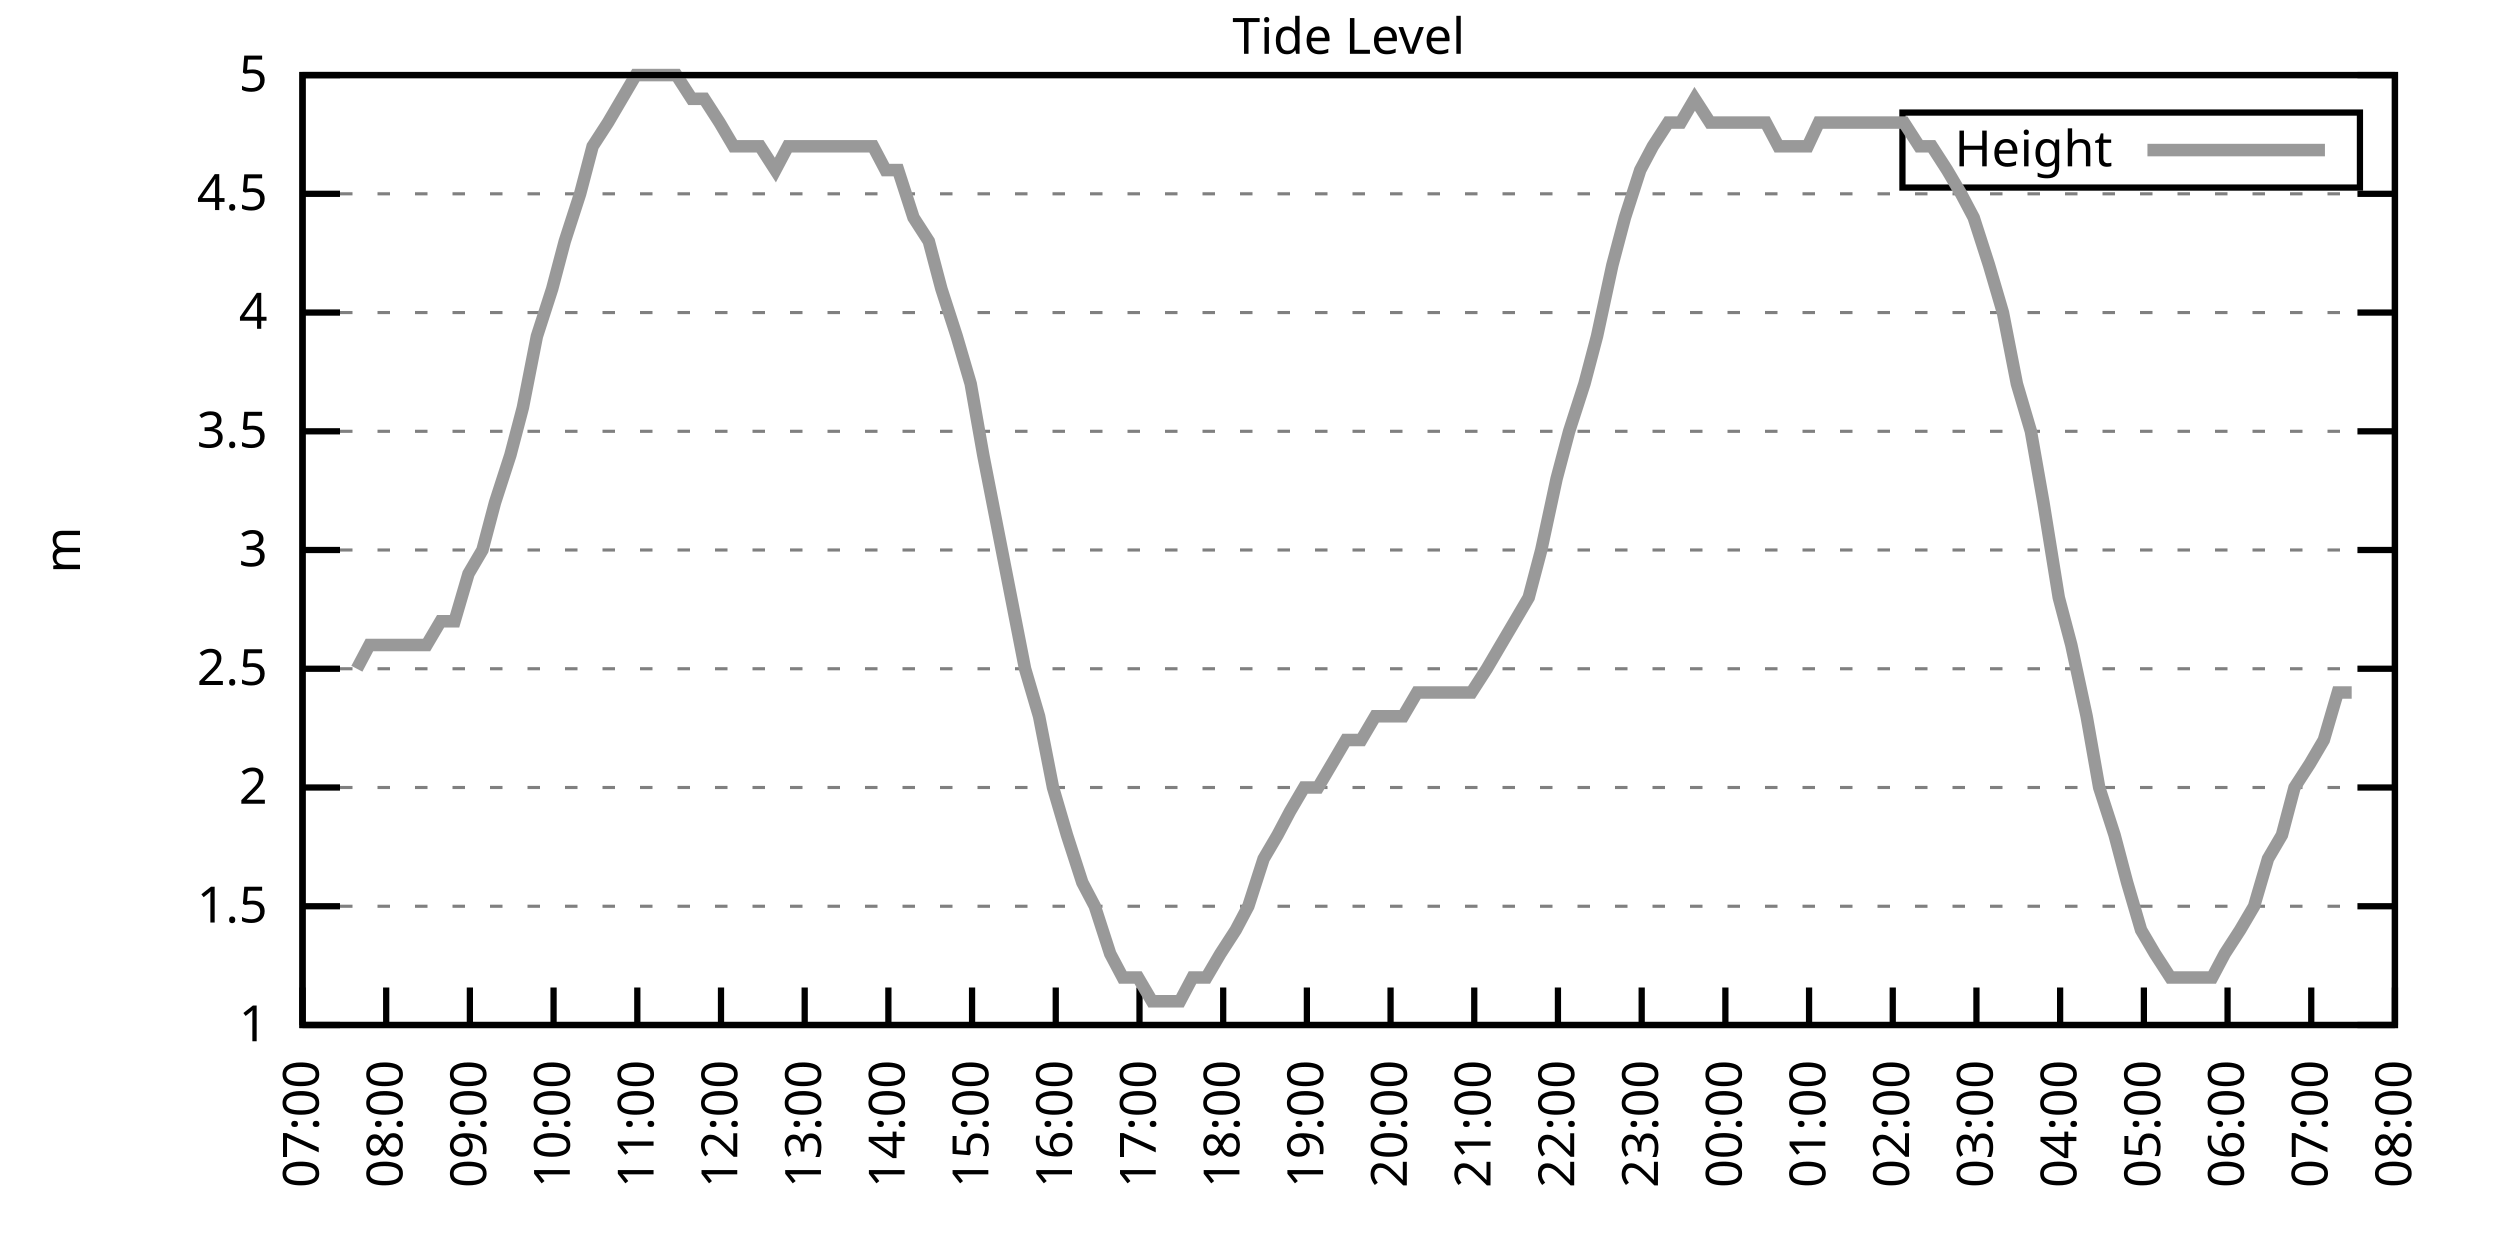
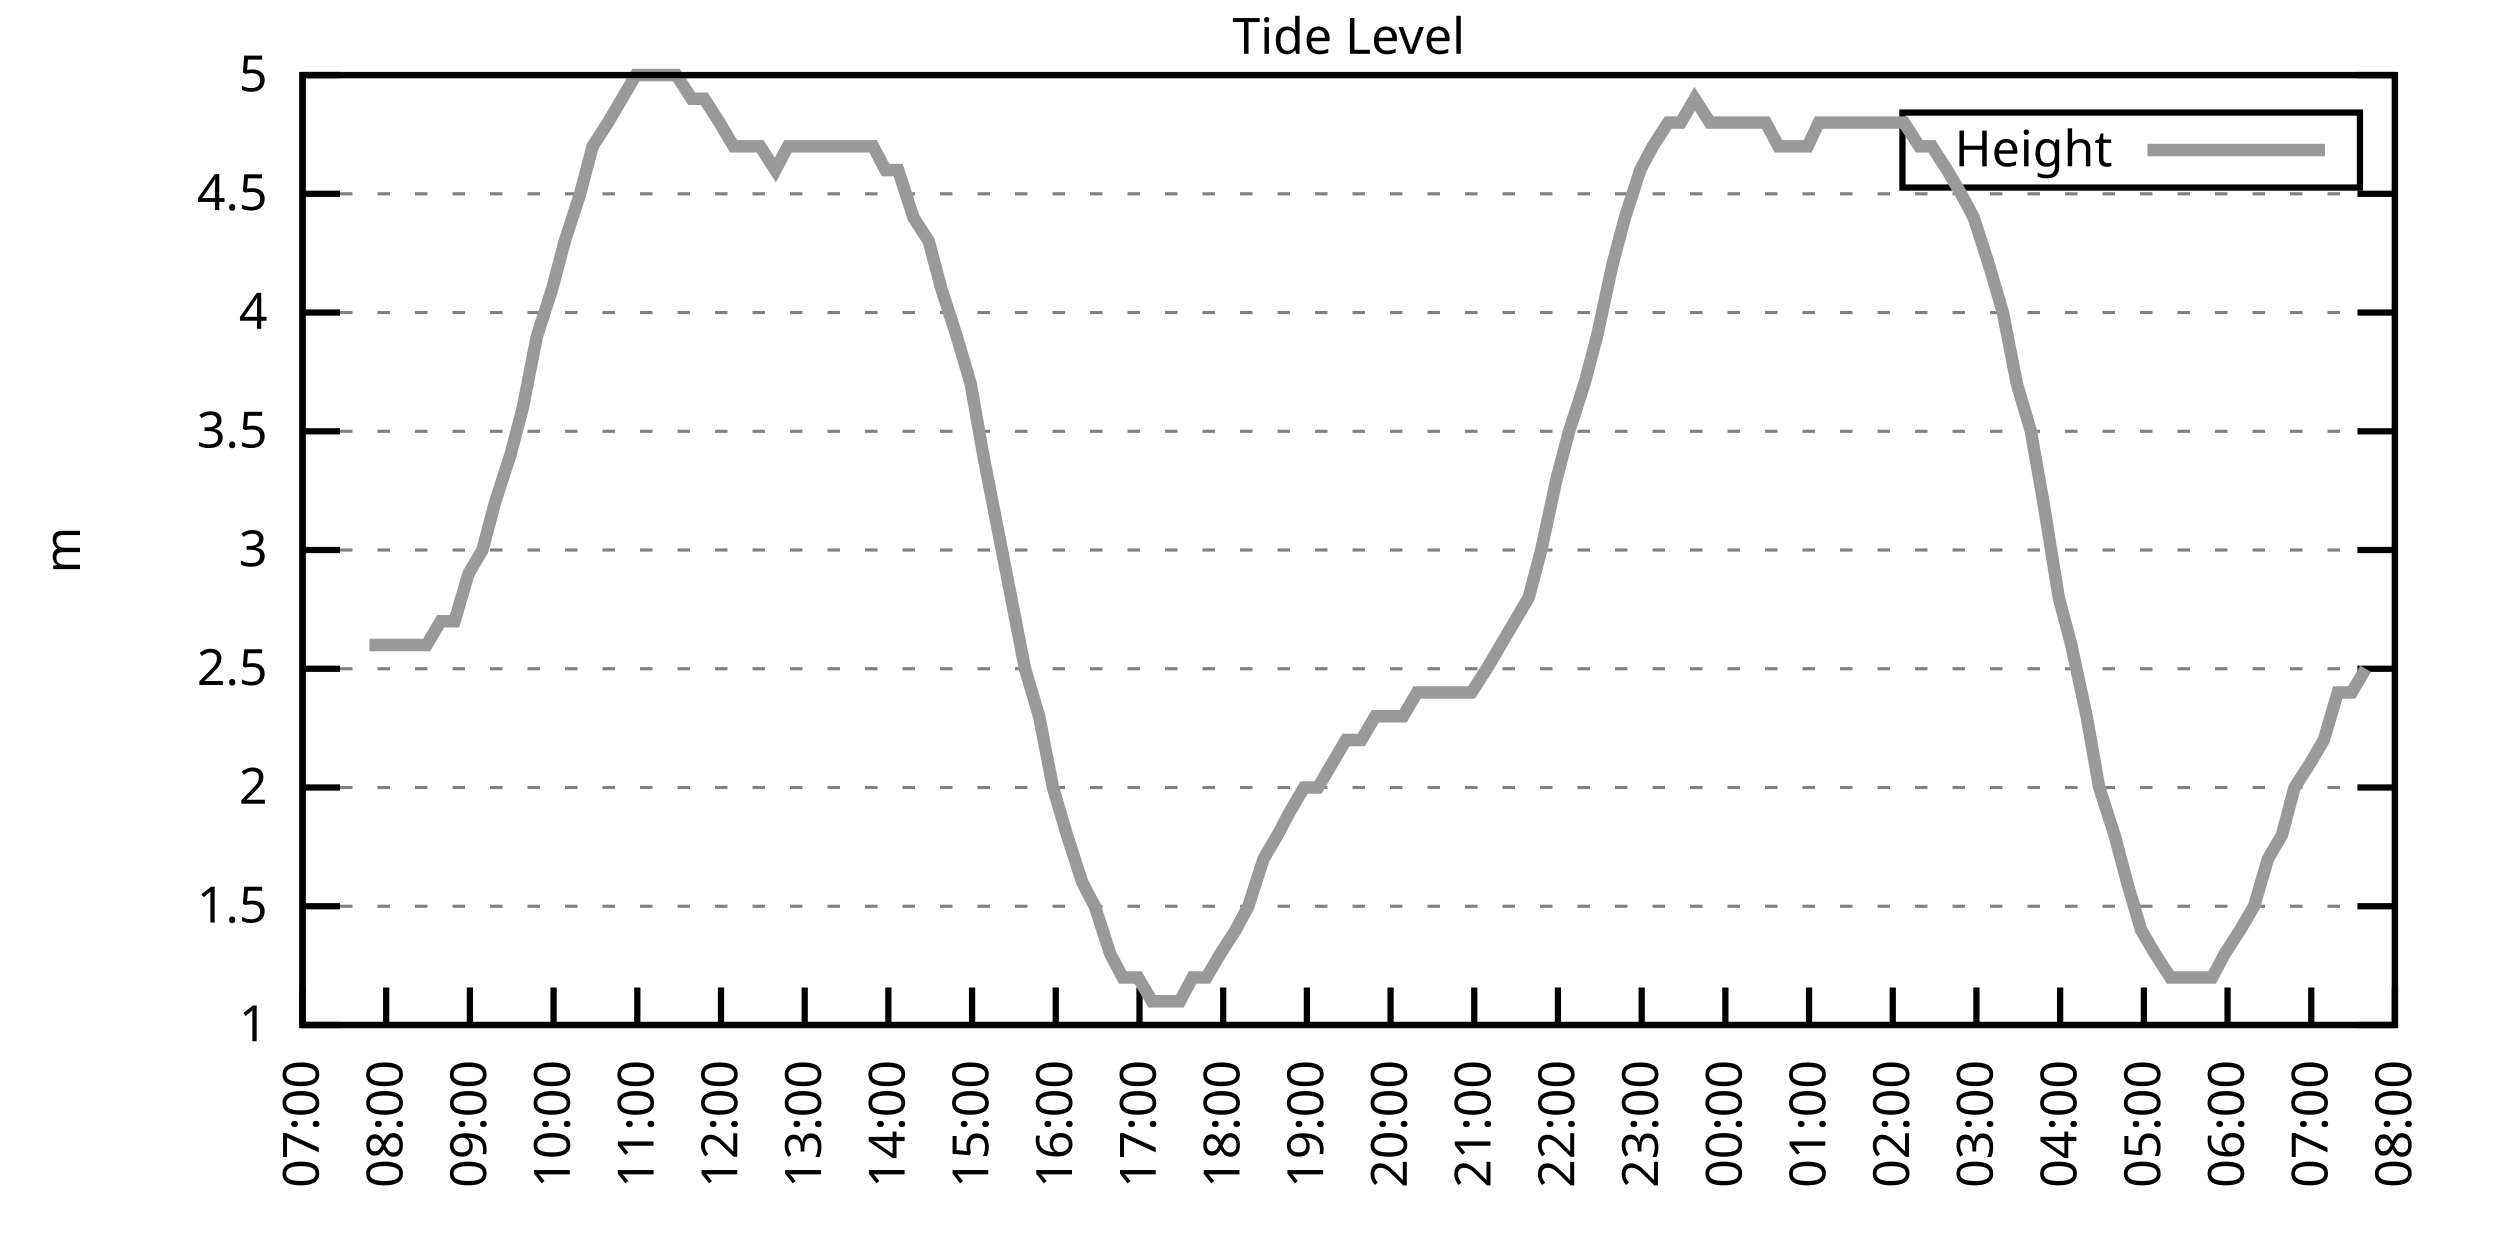
<svg xmlns="http://www.w3.org/2000/svg" xmlns:xlink="http://www.w3.org/1999/xlink" width="400" height="200" viewBox="0 0 400 200">
  <g id="gnuplot_canvas">
    <rect x="0" y="0" width="400" height="200" fill="none" />
    <defs>
      <circle id="gpDot" r="0.5" stroke-width="0.5" stroke="currentColor" />
      <path id="gpPt0" stroke-width="0.333" stroke="currentColor" d="M-1,0 h2 M0,-1 v2" />
      <path id="gpPt1" stroke-width="0.333" stroke="currentColor" d="M-1,-1 L1,1 M1,-1 L-1,1" />
      <path id="gpPt2" stroke-width="0.333" stroke="currentColor" d="M-1,0 L1,0 M0,-1 L0,1 M-1,-1 L1,1 M-1,1 L1,-1" />
      <rect id="gpPt3" stroke-width="0.333" stroke="currentColor" x="-1" y="-1" width="2" height="2" />
      <rect id="gpPt4" stroke-width="0.333" stroke="currentColor" fill="currentColor" x="-1" y="-1" width="2" height="2" />
      <circle id="gpPt5" stroke-width="0.333" stroke="currentColor" cx="0" cy="0" r="1" />
      <use xlink:href="#gpPt5" id="gpPt6" fill="currentColor" stroke="none" />
      <path id="gpPt7" stroke-width="0.333" stroke="currentColor" d="M0,-1.33 L-1.33,0.67 L1.33,0.67 z" />
      <use xlink:href="#gpPt7" id="gpPt8" fill="currentColor" stroke="none" />
      <use xlink:href="#gpPt7" id="gpPt9" stroke="currentColor" transform="rotate(180)" />
      <use xlink:href="#gpPt9" id="gpPt10" fill="currentColor" stroke="none" />
      <use xlink:href="#gpPt3" id="gpPt11" stroke="currentColor" transform="rotate(45)" />
      <use xlink:href="#gpPt11" id="gpPt12" fill="currentColor" stroke="none" />
      <path id="gpPt13" stroke-width="0.333" stroke="currentColor" d="M0,1.330 L1.265,0.411 L0.782,-1.067 L-0.782,-1.076 L-1.265,0.411 z" />
      <use xlink:href="#gpPt13" id="gpPt14" fill="currentColor" stroke="none" />
      <filter id="textbox" filterUnits="objectBoundingBox" x="0" y="0" height="1" width="1">
        <feFlood flood-color="white" flood-opacity="1" result="bgnd" />
        <feComposite in="SourceGraphic" in2="bgnd" operator="atop" />
      </filter>
      <filter id="greybox" filterUnits="objectBoundingBox" x="0" y="0" height="1" width="1">
        <feFlood flood-color="lightgrey" flood-opacity="1" result="grey" />
        <feComposite in="SourceGraphic" in2="grey" operator="atop" />
      </filter>
    </defs>
    <g fill="none" color="white" stroke="currentColor" stroke-width="1.00" stroke-linecap="butt" stroke-linejoin="miter">
</g>
    <g fill="none" color="black" stroke="currentColor" stroke-width="1.00" stroke-linecap="butt" stroke-linejoin="miter">
      <g stroke="none" shape-rendering="crispEdges">
        <polygon fill="rgb(255, 255, 255)" points="48.40,164.00 383.18,164.00 383.18,12.02 48.40,12.02 " />
      </g>
    </g>
    <g fill="none" color="black" stroke="currentColor" stroke-width="1.00" stroke-linecap="butt" stroke-linejoin="miter">
</g>
    <g fill="none" color="black" stroke="black" stroke-width="0.50" stroke-linecap="butt" stroke-linejoin="miter">
</g>
    <g fill="none" color="gray" stroke="currentColor" stroke-width="0.50" stroke-linecap="butt" stroke-linejoin="miter">
      <path stroke="gray" stroke-dasharray="2,4" class="gridline" d="M48.40,164.00 L383.19,164.00  " />
    </g>
    <g fill="none" color="gray" stroke="gray" stroke-width="1.00" stroke-linecap="butt" stroke-linejoin="miter">
</g>
    <g fill="none" color="black" stroke="currentColor" stroke-width="1.00" stroke-linecap="butt" stroke-linejoin="miter">
      <path stroke="black" d="M48.40,164.00 L54.40,164.00 M383.19,164.00 L377.19,164.00  " />
      <g transform="translate(42.80,166.60)" stroke="none" fill="black" font-family="Sans" font-size="8.00" text-anchor="end">
        <text>
          <tspan font-family="Sans"> 1</tspan>
        </text>
      </g>
    </g>
    <g fill="none" color="black" stroke="currentColor" stroke-width="1.00" stroke-linecap="butt" stroke-linejoin="miter">
</g>
    <g fill="none" color="black" stroke="black" stroke-width="0.50" stroke-linecap="butt" stroke-linejoin="miter">
</g>
    <g fill="none" color="gray" stroke="currentColor" stroke-width="0.50" stroke-linecap="butt" stroke-linejoin="miter">
      <path stroke="gray" stroke-dasharray="2,4" class="gridline" d="M48.40,145.00 L383.19,145.00  " />
    </g>
    <g fill="none" color="gray" stroke="gray" stroke-width="1.00" stroke-linecap="butt" stroke-linejoin="miter">
</g>
    <g fill="none" color="black" stroke="currentColor" stroke-width="1.00" stroke-linecap="butt" stroke-linejoin="miter">
      <path stroke="black" d="M48.40,145.00 L54.40,145.00 M383.19,145.00 L377.19,145.00  " />
      <g transform="translate(42.80,147.60)" stroke="none" fill="black" font-family="Sans" font-size="8.00" text-anchor="end">
        <text>
          <tspan font-family="Sans"> 1.5</tspan>
        </text>
      </g>
    </g>
    <g fill="none" color="black" stroke="currentColor" stroke-width="1.00" stroke-linecap="butt" stroke-linejoin="miter">
</g>
    <g fill="none" color="black" stroke="black" stroke-width="0.50" stroke-linecap="butt" stroke-linejoin="miter">
</g>
    <g fill="none" color="gray" stroke="currentColor" stroke-width="0.50" stroke-linecap="butt" stroke-linejoin="miter">
      <path stroke="gray" stroke-dasharray="2,4" class="gridline" d="M48.40,126.00 L383.19,126.00  " />
    </g>
    <g fill="none" color="gray" stroke="gray" stroke-width="1.00" stroke-linecap="butt" stroke-linejoin="miter">
</g>
    <g fill="none" color="black" stroke="currentColor" stroke-width="1.00" stroke-linecap="butt" stroke-linejoin="miter">
      <path stroke="black" d="M48.40,126.00 L54.40,126.00 M383.19,126.00 L377.19,126.00  " />
      <g transform="translate(42.80,128.60)" stroke="none" fill="black" font-family="Sans" font-size="8.00" text-anchor="end">
        <text>
          <tspan font-family="Sans"> 2</tspan>
        </text>
      </g>
    </g>
    <g fill="none" color="black" stroke="currentColor" stroke-width="1.00" stroke-linecap="butt" stroke-linejoin="miter">
</g>
    <g fill="none" color="black" stroke="black" stroke-width="0.50" stroke-linecap="butt" stroke-linejoin="miter">
</g>
    <g fill="none" color="gray" stroke="currentColor" stroke-width="0.50" stroke-linecap="butt" stroke-linejoin="miter">
      <path stroke="gray" stroke-dasharray="2,4" class="gridline" d="M48.40,107.00 L383.19,107.00  " />
    </g>
    <g fill="none" color="gray" stroke="gray" stroke-width="1.00" stroke-linecap="butt" stroke-linejoin="miter">
</g>
    <g fill="none" color="black" stroke="currentColor" stroke-width="1.00" stroke-linecap="butt" stroke-linejoin="miter">
      <path stroke="black" d="M48.40,107.00 L54.40,107.00 M383.19,107.00 L377.19,107.00  " />
      <g transform="translate(42.80,109.60)" stroke="none" fill="black" font-family="Sans" font-size="8.00" text-anchor="end">
        <text>
          <tspan font-family="Sans"> 2.5</tspan>
        </text>
      </g>
    </g>
    <g fill="none" color="black" stroke="currentColor" stroke-width="1.00" stroke-linecap="butt" stroke-linejoin="miter">
</g>
    <g fill="none" color="black" stroke="black" stroke-width="0.50" stroke-linecap="butt" stroke-linejoin="miter">
</g>
    <g fill="none" color="gray" stroke="currentColor" stroke-width="0.50" stroke-linecap="butt" stroke-linejoin="miter">
      <path stroke="gray" stroke-dasharray="2,4" class="gridline" d="M48.40,88.00 L383.19,88.00  " />
    </g>
    <g fill="none" color="gray" stroke="gray" stroke-width="1.00" stroke-linecap="butt" stroke-linejoin="miter">
</g>
    <g fill="none" color="black" stroke="currentColor" stroke-width="1.00" stroke-linecap="butt" stroke-linejoin="miter">
      <path stroke="black" d="M48.40,88.00 L54.40,88.00 M383.19,88.00 L377.19,88.00  " />
      <g transform="translate(42.80,90.60)" stroke="none" fill="black" font-family="Sans" font-size="8.00" text-anchor="end">
        <text>
          <tspan font-family="Sans"> 3</tspan>
        </text>
      </g>
    </g>
    <g fill="none" color="black" stroke="currentColor" stroke-width="1.00" stroke-linecap="butt" stroke-linejoin="miter">
</g>
    <g fill="none" color="black" stroke="black" stroke-width="0.50" stroke-linecap="butt" stroke-linejoin="miter">
</g>
    <g fill="none" color="gray" stroke="currentColor" stroke-width="0.50" stroke-linecap="butt" stroke-linejoin="miter">
      <path stroke="gray" stroke-dasharray="2,4" class="gridline" d="M48.40,69.01 L383.19,69.01  " />
    </g>
    <g fill="none" color="gray" stroke="gray" stroke-width="1.00" stroke-linecap="butt" stroke-linejoin="miter">
</g>
    <g fill="none" color="black" stroke="currentColor" stroke-width="1.00" stroke-linecap="butt" stroke-linejoin="miter">
      <path stroke="black" d="M48.40,69.01 L54.40,69.01 M383.19,69.01 L377.19,69.01  " />
      <g transform="translate(42.80,71.61)" stroke="none" fill="black" font-family="Sans" font-size="8.00" text-anchor="end">
        <text>
          <tspan font-family="Sans"> 3.5</tspan>
        </text>
      </g>
    </g>
    <g fill="none" color="black" stroke="currentColor" stroke-width="1.00" stroke-linecap="butt" stroke-linejoin="miter">
</g>
    <g fill="none" color="black" stroke="black" stroke-width="0.50" stroke-linecap="butt" stroke-linejoin="miter">
</g>
    <g fill="none" color="gray" stroke="currentColor" stroke-width="0.50" stroke-linecap="butt" stroke-linejoin="miter">
      <path stroke="gray" stroke-dasharray="2,4" class="gridline" d="M48.40,50.01 L383.19,50.01  " />
    </g>
    <g fill="none" color="gray" stroke="gray" stroke-width="1.00" stroke-linecap="butt" stroke-linejoin="miter">
</g>
    <g fill="none" color="black" stroke="currentColor" stroke-width="1.00" stroke-linecap="butt" stroke-linejoin="miter">
      <path stroke="black" d="M48.40,50.01 L54.40,50.01 M383.19,50.01 L377.19,50.01  " />
      <g transform="translate(42.80,52.61)" stroke="none" fill="black" font-family="Sans" font-size="8.00" text-anchor="end">
        <text>
          <tspan font-family="Sans"> 4</tspan>
        </text>
      </g>
    </g>
    <g fill="none" color="black" stroke="currentColor" stroke-width="1.00" stroke-linecap="butt" stroke-linejoin="miter">
</g>
    <g fill="none" color="black" stroke="black" stroke-width="0.50" stroke-linecap="butt" stroke-linejoin="miter">
</g>
    <g fill="none" color="gray" stroke="currentColor" stroke-width="0.50" stroke-linecap="butt" stroke-linejoin="miter">
      <path stroke="gray" stroke-dasharray="2,4" class="gridline" d="M48.40,31.01 L383.19,31.01  " />
    </g>
    <g fill="none" color="gray" stroke="gray" stroke-width="1.00" stroke-linecap="butt" stroke-linejoin="miter">
</g>
    <g fill="none" color="black" stroke="currentColor" stroke-width="1.00" stroke-linecap="butt" stroke-linejoin="miter">
      <path stroke="black" d="M48.40,31.01 L54.40,31.01 M383.19,31.01 L377.19,31.01  " />
      <g transform="translate(42.80,33.61)" stroke="none" fill="black" font-family="Sans" font-size="8.00" text-anchor="end">
        <text>
          <tspan font-family="Sans"> 4.5</tspan>
        </text>
      </g>
    </g>
    <g fill="none" color="black" stroke="currentColor" stroke-width="1.00" stroke-linecap="butt" stroke-linejoin="miter">
</g>
    <g fill="none" color="black" stroke="black" stroke-width="0.50" stroke-linecap="butt" stroke-linejoin="miter">
</g>
    <g fill="none" color="gray" stroke="currentColor" stroke-width="0.50" stroke-linecap="butt" stroke-linejoin="miter">
      <path stroke="gray" stroke-dasharray="2,4" class="gridline" d="M48.40,12.01 L383.19,12.01  " />
    </g>
    <g fill="none" color="gray" stroke="gray" stroke-width="1.00" stroke-linecap="butt" stroke-linejoin="miter">
</g>
    <g fill="none" color="black" stroke="currentColor" stroke-width="1.00" stroke-linecap="butt" stroke-linejoin="miter">
      <path stroke="black" d="M48.40,12.01 L54.40,12.01 M383.19,12.01 L377.19,12.01  " />
      <g transform="translate(42.80,14.61)" stroke="none" fill="black" font-family="Sans" font-size="8.00" text-anchor="end">
        <text>
          <tspan font-family="Sans"> 5</tspan>
        </text>
      </g>
    </g>
    <g fill="none" color="black" stroke="currentColor" stroke-width="1.00" stroke-linecap="butt" stroke-linejoin="miter">
      <path stroke="black" d="M48.40,164.00 L48.40,158.00  " />
      <g transform="translate(51.00,169.60) rotate(270.00)" stroke="none" fill="black" font-family="Sans" font-size="8.00" text-anchor="end">
        <text>
          <tspan font-family="Sans">07:00</tspan>
        </text>
      </g>
    </g>
    <g fill="none" color="black" stroke="currentColor" stroke-width="1.00" stroke-linecap="butt" stroke-linejoin="miter">
      <path stroke="black" d="M61.79,164.00 L61.79,158.00  " />
      <g transform="translate(64.39,169.60) rotate(270.00)" stroke="none" fill="black" font-family="Sans" font-size="8.00" text-anchor="end">
        <text>
          <tspan font-family="Sans">08:00</tspan>
        </text>
      </g>
    </g>
    <g fill="none" color="black" stroke="currentColor" stroke-width="1.00" stroke-linecap="butt" stroke-linejoin="miter">
      <path stroke="black" d="M75.18,164.00 L75.18,158.00  " />
      <g transform="translate(77.78,169.60) rotate(270.00)" stroke="none" fill="black" font-family="Sans" font-size="8.00" text-anchor="end">
        <text>
          <tspan font-family="Sans">09:00</tspan>
        </text>
      </g>
    </g>
    <g fill="none" color="black" stroke="currentColor" stroke-width="1.00" stroke-linecap="butt" stroke-linejoin="miter">
      <path stroke="black" d="M88.57,164.00 L88.57,158.00  " />
      <g transform="translate(91.17,169.60) rotate(270.00)" stroke="none" fill="black" font-family="Sans" font-size="8.00" text-anchor="end">
        <text>
          <tspan font-family="Sans">10:00</tspan>
        </text>
      </g>
    </g>
    <g fill="none" color="black" stroke="currentColor" stroke-width="1.00" stroke-linecap="butt" stroke-linejoin="miter">
      <path stroke="black" d="M101.97,164.00 L101.97,158.00  " />
      <g transform="translate(104.57,169.60) rotate(270.00)" stroke="none" fill="black" font-family="Sans" font-size="8.00" text-anchor="end">
        <text>
          <tspan font-family="Sans">11:00</tspan>
        </text>
      </g>
    </g>
    <g fill="none" color="black" stroke="currentColor" stroke-width="1.00" stroke-linecap="butt" stroke-linejoin="miter">
      <path stroke="black" d="M115.36,164.00 L115.36,158.00  " />
      <g transform="translate(117.96,169.60) rotate(270.00)" stroke="none" fill="black" font-family="Sans" font-size="8.00" text-anchor="end">
        <text>
          <tspan font-family="Sans">12:00</tspan>
        </text>
      </g>
    </g>
    <g fill="none" color="black" stroke="currentColor" stroke-width="1.00" stroke-linecap="butt" stroke-linejoin="miter">
      <path stroke="black" d="M128.75,164.00 L128.75,158.00  " />
      <g transform="translate(131.35,169.60) rotate(270.00)" stroke="none" fill="black" font-family="Sans" font-size="8.00" text-anchor="end">
        <text>
          <tspan font-family="Sans">13:00</tspan>
        </text>
      </g>
    </g>
    <g fill="none" color="black" stroke="currentColor" stroke-width="1.00" stroke-linecap="butt" stroke-linejoin="miter">
      <path stroke="black" d="M142.14,164.00 L142.14,158.00  " />
      <g transform="translate(144.74,169.60) rotate(270.00)" stroke="none" fill="black" font-family="Sans" font-size="8.00" text-anchor="end">
        <text>
          <tspan font-family="Sans">14:00</tspan>
        </text>
      </g>
    </g>
    <g fill="none" color="black" stroke="currentColor" stroke-width="1.00" stroke-linecap="butt" stroke-linejoin="miter">
      <path stroke="black" d="M155.53,164.00 L155.53,158.00  " />
      <g transform="translate(158.13,169.60) rotate(270.00)" stroke="none" fill="black" font-family="Sans" font-size="8.00" text-anchor="end">
        <text>
          <tspan font-family="Sans">15:00</tspan>
        </text>
      </g>
    </g>
    <g fill="none" color="black" stroke="currentColor" stroke-width="1.00" stroke-linecap="butt" stroke-linejoin="miter">
      <path stroke="black" d="M168.92,164.00 L168.92,158.00  " />
      <g transform="translate(171.52,169.60) rotate(270.00)" stroke="none" fill="black" font-family="Sans" font-size="8.00" text-anchor="end">
        <text>
          <tspan font-family="Sans">16:00</tspan>
        </text>
      </g>
    </g>
    <g fill="none" color="black" stroke="currentColor" stroke-width="1.00" stroke-linecap="butt" stroke-linejoin="miter">
      <path stroke="black" d="M182.32,164.00 L182.32,158.00  " />
      <g transform="translate(184.92,169.60) rotate(270.00)" stroke="none" fill="black" font-family="Sans" font-size="8.00" text-anchor="end">
        <text>
          <tspan font-family="Sans">17:00</tspan>
        </text>
      </g>
    </g>
    <g fill="none" color="black" stroke="currentColor" stroke-width="1.00" stroke-linecap="butt" stroke-linejoin="miter">
      <path stroke="black" d="M195.71,164.00 L195.71,158.00  " />
      <g transform="translate(198.31,169.60) rotate(270.00)" stroke="none" fill="black" font-family="Sans" font-size="8.00" text-anchor="end">
        <text>
          <tspan font-family="Sans">18:00</tspan>
        </text>
      </g>
    </g>
    <g fill="none" color="black" stroke="currentColor" stroke-width="1.00" stroke-linecap="butt" stroke-linejoin="miter">
      <path stroke="black" d="M209.10,164.00 L209.10,158.00  " />
      <g transform="translate(211.70,169.60) rotate(270.00)" stroke="none" fill="black" font-family="Sans" font-size="8.00" text-anchor="end">
        <text>
          <tspan font-family="Sans">19:00</tspan>
        </text>
      </g>
    </g>
    <g fill="none" color="black" stroke="currentColor" stroke-width="1.00" stroke-linecap="butt" stroke-linejoin="miter">
      <path stroke="black" d="M222.49,164.00 L222.49,158.00  " />
      <g transform="translate(225.09,169.60) rotate(270.00)" stroke="none" fill="black" font-family="Sans" font-size="8.00" text-anchor="end">
        <text>
          <tspan font-family="Sans">20:00</tspan>
        </text>
      </g>
    </g>
    <g fill="none" color="black" stroke="currentColor" stroke-width="1.00" stroke-linecap="butt" stroke-linejoin="miter">
      <path stroke="black" d="M235.88,164.00 L235.88,158.00  " />
      <g transform="translate(238.48,169.60) rotate(270.00)" stroke="none" fill="black" font-family="Sans" font-size="8.00" text-anchor="end">
        <text>
          <tspan font-family="Sans">21:00</tspan>
        </text>
      </g>
    </g>
    <g fill="none" color="black" stroke="currentColor" stroke-width="1.00" stroke-linecap="butt" stroke-linejoin="miter">
      <path stroke="black" d="M249.27,164.00 L249.27,158.00  " />
      <g transform="translate(251.87,169.60) rotate(270.00)" stroke="none" fill="black" font-family="Sans" font-size="8.00" text-anchor="end">
        <text>
          <tspan font-family="Sans">22:00</tspan>
        </text>
      </g>
    </g>
    <g fill="none" color="black" stroke="currentColor" stroke-width="1.00" stroke-linecap="butt" stroke-linejoin="miter">
      <path stroke="black" d="M262.67,164.00 L262.67,158.00  " />
      <g transform="translate(265.27,169.60) rotate(270.00)" stroke="none" fill="black" font-family="Sans" font-size="8.00" text-anchor="end">
        <text>
          <tspan font-family="Sans">23:00</tspan>
        </text>
      </g>
    </g>
    <g fill="none" color="black" stroke="currentColor" stroke-width="1.00" stroke-linecap="butt" stroke-linejoin="miter">
      <path stroke="black" d="M276.06,164.00 L276.06,158.00  " />
      <g transform="translate(278.66,169.60) rotate(270.00)" stroke="none" fill="black" font-family="Sans" font-size="8.00" text-anchor="end">
        <text>
          <tspan font-family="Sans">00:00</tspan>
        </text>
      </g>
    </g>
    <g fill="none" color="black" stroke="currentColor" stroke-width="1.00" stroke-linecap="butt" stroke-linejoin="miter">
      <path stroke="black" d="M289.45,164.00 L289.45,158.00  " />
      <g transform="translate(292.05,169.60) rotate(270.00)" stroke="none" fill="black" font-family="Sans" font-size="8.00" text-anchor="end">
        <text>
          <tspan font-family="Sans">01:00</tspan>
        </text>
      </g>
    </g>
    <g fill="none" color="black" stroke="currentColor" stroke-width="1.00" stroke-linecap="butt" stroke-linejoin="miter">
      <path stroke="black" d="M302.84,164.00 L302.84,158.00  " />
      <g transform="translate(305.44,169.60) rotate(270.00)" stroke="none" fill="black" font-family="Sans" font-size="8.00" text-anchor="end">
        <text>
          <tspan font-family="Sans">02:00</tspan>
        </text>
      </g>
    </g>
    <g fill="none" color="black" stroke="currentColor" stroke-width="1.00" stroke-linecap="butt" stroke-linejoin="miter">
      <path stroke="black" d="M316.23,164.00 L316.23,158.00  " />
      <g transform="translate(318.83,169.60) rotate(270.00)" stroke="none" fill="black" font-family="Sans" font-size="8.00" text-anchor="end">
        <text>
          <tspan font-family="Sans">03:00</tspan>
        </text>
      </g>
    </g>
    <g fill="none" color="black" stroke="currentColor" stroke-width="1.00" stroke-linecap="butt" stroke-linejoin="miter">
      <path stroke="black" d="M329.62,164.00 L329.62,158.00  " />
      <g transform="translate(332.22,169.60) rotate(270.00)" stroke="none" fill="black" font-family="Sans" font-size="8.00" text-anchor="end">
        <text>
          <tspan font-family="Sans">04:00</tspan>
        </text>
      </g>
    </g>
    <g fill="none" color="black" stroke="currentColor" stroke-width="1.00" stroke-linecap="butt" stroke-linejoin="miter">
      <path stroke="black" d="M343.02,164.00 L343.02,158.00  " />
      <g transform="translate(345.62,169.60) rotate(270.00)" stroke="none" fill="black" font-family="Sans" font-size="8.00" text-anchor="end">
        <text>
          <tspan font-family="Sans">05:00</tspan>
        </text>
      </g>
    </g>
    <g fill="none" color="black" stroke="currentColor" stroke-width="1.00" stroke-linecap="butt" stroke-linejoin="miter">
      <path stroke="black" d="M356.41,164.00 L356.41,158.00  " />
      <g transform="translate(359.01,169.60) rotate(270.00)" stroke="none" fill="black" font-family="Sans" font-size="8.00" text-anchor="end">
        <text>
          <tspan font-family="Sans">06:00</tspan>
        </text>
      </g>
    </g>
    <g fill="none" color="black" stroke="currentColor" stroke-width="1.00" stroke-linecap="butt" stroke-linejoin="miter">
      <path stroke="black" d="M369.80,164.00 L369.80,158.00  " />
      <g transform="translate(372.40,169.60) rotate(270.00)" stroke="none" fill="black" font-family="Sans" font-size="8.00" text-anchor="end">
        <text>
          <tspan font-family="Sans">07:00</tspan>
        </text>
      </g>
    </g>
    <g fill="none" color="black" stroke="currentColor" stroke-width="1.00" stroke-linecap="butt" stroke-linejoin="miter">
      <path stroke="black" d="M383.19,164.00 L383.19,158.00  " />
      <g transform="translate(385.79,169.60) rotate(270.00)" stroke="none" fill="black" font-family="Sans" font-size="8.00" text-anchor="end">
        <text>
          <tspan font-family="Sans">08:00</tspan>
        </text>
      </g>
    </g>
    <g fill="none" color="black" stroke="currentColor" stroke-width="1.00" stroke-linecap="butt" stroke-linejoin="miter">
</g>
    <g fill="none" color="black" stroke="currentColor" stroke-width="1.00" stroke-linecap="butt" stroke-linejoin="miter">
      <path stroke="black" d="M48.40,12.01 L48.40,164.00 L383.19,164.00 L383.19,12.01 L48.40,12.01 Z  " />
    </g>
    <g fill="none" color="black" stroke="currentColor" stroke-width="1.00" stroke-linecap="butt" stroke-linejoin="miter">
</g>
    <g fill="none" color="black" stroke="currentColor" stroke-width="1.00" stroke-linecap="butt" stroke-linejoin="miter">
      <path stroke="black" d="M304.39,30.01 L304.39,18.01 L377.59,18.01 L377.59,30.01 L304.39,30.01 Z  " />
    </g>
    <g id="Tide_level_plot_1">
      <g fill="none" color="white" stroke="black" stroke-width="2.00" stroke-linecap="butt" stroke-linejoin="miter">
</g>
      <g fill="none" color="black" stroke="currentColor" stroke-width="2.00" stroke-linecap="butt" stroke-linejoin="miter">
        <g transform="translate(337.99,26.61)" stroke="none" fill="black" font-family="Sans" font-size="8.00" text-anchor="end">
          <text>
            <tspan font-family="Sans">Height</tspan>
          </text>
        </g>
      </g>
      <g fill="none" color="black" stroke="currentColor" stroke-width="2.00" stroke-linecap="butt" stroke-linejoin="miter">
-         <path stroke="rgb(153, 153, 153)" d="M343.59,24.01 L371.99,24.01 M57.10,107.00 L59.11,103.20 L61.57,103.20 L63.80,103.20 L65.81,103.20 L68.26,103.20   L70.50,99.40 L72.73,99.40 L74.96,91.80 L77.19,88.00 L79.20,80.41 L81.66,72.81 L83.66,65.21 L85.90,53.81   L88.35,46.21 L90.36,38.61 L92.82,31.01 L94.82,23.41 L97.28,19.61 L99.51,15.81 L101.74,12.01 L103.75,12.01   L106.21,12.01 L108.22,12.01 L110.67,15.81 L112.68,15.81 L115.13,19.61 L117.37,23.41 L119.38,23.41 L121.61,23.41   L124.06,27.21 L126.07,23.41 L128.53,23.41 L130.76,23.41 L132.99,23.41 L135.22,23.41 L137.23,23.41 L139.69,23.41   L141.69,27.21 L143.70,27.21 L146.16,34.81 L148.61,38.61 L150.62,46.21 L153.08,53.81 L155.31,61.41 L157.32,72.81   L159.55,84.21 L161.78,95.60 L164.01,107.00 L166.25,114.60 L168.48,126.00 L170.71,133.60 L173.17,141.20 L175.17,145.00   L177.63,152.60 L179.64,156.40 L182.09,156.40 L184.32,160.20 L186.56,160.20 L188.79,160.20 L190.80,156.40 L193.03,156.40   L195.26,152.60 L197.72,148.80 L199.73,145.00 L202.18,137.40 L204.41,133.60 L206.42,129.80 L208.65,126.00 L210.88,126.00   L213.12,122.20 L215.35,118.40 L217.80,118.40 L220.04,114.60 L222.27,114.60 L224.50,114.60 L226.73,110.80 L228.74,110.80   L231.20,110.80 L233.20,110.80 L235.44,110.80 L237.89,107.00 L240.12,103.20 L242.36,99.40 L244.59,95.60 L246.60,88.00   L249.05,76.61 L251.06,69.01 L253.51,61.41 L255.52,53.81 L257.98,42.41 L259.99,34.81 L262.44,27.21 L264.45,23.41   L266.91,19.61 L268.92,19.61 L271.15,15.81 L273.60,19.61 L275.61,19.61 L277.84,19.61 L280.07,19.61 L282.53,19.61   L284.54,23.41 L286.99,23.41 L289.23,23.41 L291.01,19.61 L293.69,19.61 L295.70,19.61 L297.93,19.61 L300.16,19.61   L302.62,19.61 L304.63,19.61 L307.08,23.41 L309.09,23.41 L311.54,27.21 L313.78,31.01 L315.79,34.81 L318.24,42.41   L320.47,50.01 L322.70,61.41 L324.94,69.01 L326.95,80.41 L329.40,95.60 L331.41,103.20 L333.86,114.60 L335.87,126.00   L338.33,133.60 L340.34,141.20 L342.57,148.80 L344.80,152.60 L347.26,156.40 L349.49,156.40 L351.72,156.40 L353.95,156.40   L355.96,152.60 L358.42,148.80 L360.65,145.00 L362.88,137.40 L365.11,133.60 L367.12,126.00 L369.58,122.20 L371.81,118.40   L374.04,110.80 L376.27,110.80  " />
+         <path stroke="rgb(153, 153, 153)" d="M343.59,24.01 L371.99,24.01 M59.11,103.20 L61.57,103.20 L63.80,103.20 L65.81,103.20 L68.26,103.20 L70.50,99.40   L72.73,99.40 L74.96,91.80 L77.19,88.00 L79.20,80.41 L81.66,72.81 L83.66,65.21 L85.90,53.81 L88.35,46.21   L90.36,38.61 L92.82,31.01 L94.82,23.41 L97.28,19.61 L99.51,15.81 L101.74,12.01 L103.75,12.01 L106.21,12.01   L108.22,12.01 L110.67,15.81 L112.68,15.81 L115.13,19.61 L117.37,23.41 L119.38,23.41 L121.61,23.41 L124.06,27.21   L126.07,23.41 L128.53,23.41 L130.76,23.41 L132.99,23.41 L135.22,23.41 L137.23,23.41 L139.69,23.41 L141.69,27.21   L143.70,27.21 L146.16,34.81 L148.61,38.61 L150.62,46.21 L153.08,53.81 L155.31,61.41 L157.32,72.81 L159.55,84.21   L161.78,95.60 L164.01,107.00 L166.25,114.60 L168.48,126.00 L170.71,133.60 L173.17,141.20 L175.17,145.00 L177.63,152.60   L179.64,156.40 L182.09,156.40 L184.32,160.20 L186.56,160.20 L188.79,160.20 L190.80,156.40 L193.03,156.40 L195.26,152.60   L197.72,148.80 L199.73,145.00 L202.18,137.40 L204.41,133.60 L206.42,129.80 L208.65,126.00 L210.88,126.00 L213.12,122.20   L215.35,118.40 L217.80,118.40 L220.04,114.60 L222.27,114.60 L224.50,114.60 L226.73,110.80 L228.74,110.80 L231.20,110.80   L233.20,110.80 L235.44,110.80 L237.89,107.00 L240.12,103.20 L242.36,99.40 L244.59,95.60 L246.60,88.00 L249.05,76.61   L251.06,69.01 L253.51,61.41 L255.52,53.81 L257.98,42.41 L259.99,34.81 L262.44,27.21 L264.45,23.41 L266.91,19.61   L268.92,19.61 L271.15,15.81 L273.60,19.61 L275.61,19.61 L277.84,19.61 L280.07,19.61 L282.53,19.61 L284.54,23.41   L286.99,23.41 L289.23,23.41 L291.01,19.61 L293.69,19.61 L295.70,19.61 L297.93,19.61 L300.16,19.61 L302.62,19.61   L304.63,19.61 L307.08,23.41 L309.09,23.41 L311.54,27.21 L313.78,31.01 L315.79,34.81 L318.24,42.41 L320.47,50.01   L322.70,61.41 L324.94,69.01 L326.95,80.41 L329.40,95.60 L331.41,103.20 L333.86,114.60 L335.87,126.00 L338.33,133.60   L340.34,141.20 L342.57,148.80 L344.80,152.60 L347.26,156.40 L349.49,156.40 L351.72,156.40 L353.95,156.40 L355.96,152.60   L358.42,148.80 L360.65,145.00 L362.88,137.40 L365.11,133.60 L367.12,126.00 L369.58,122.20 L371.81,118.40 L374.04,110.80   L376.27,110.80 L378.50,107.00  " />
      </g>
    </g>
    <g fill="none" color="black" stroke="currentColor" stroke-width="2.00" stroke-linecap="butt" stroke-linejoin="miter">
</g>
    <g fill="none" color="black" stroke="black" stroke-width="1.00" stroke-linecap="butt" stroke-linejoin="miter">
</g>
    <g fill="none" color="black" stroke="currentColor" stroke-width="1.00" stroke-linecap="butt" stroke-linejoin="miter">
      <path stroke="black" d="M48.40,12.01 L48.40,164.00 L383.19,164.00 L383.19,12.01 L48.40,12.01 Z  " />
      <g transform="translate(12.80,88.01) rotate(270.00)" stroke="none" fill="black" font-family="Sans" font-size="8.00" text-anchor="middle">
        <text>
          <tspan font-family="Sans">m</tspan>
        </text>
      </g>
    </g>
    <g fill="none" color="black" stroke="currentColor" stroke-width="1.00" stroke-linecap="butt" stroke-linejoin="miter">
</g>
    <g fill="none" color="black" stroke="currentColor" stroke-width="1.00" stroke-linecap="butt" stroke-linejoin="miter">
      <g transform="translate(215.79,8.61)" stroke="none" fill="black" font-family="Sans" font-size="8.00" text-anchor="middle">
        <text>
          <tspan font-family="Sans">Tide Level</tspan>
        </text>
      </g>
    </g>
    <g fill="none" color="black" stroke="currentColor" stroke-width="1.00" stroke-linecap="butt" stroke-linejoin="miter">
</g>
  </g>
</svg>
